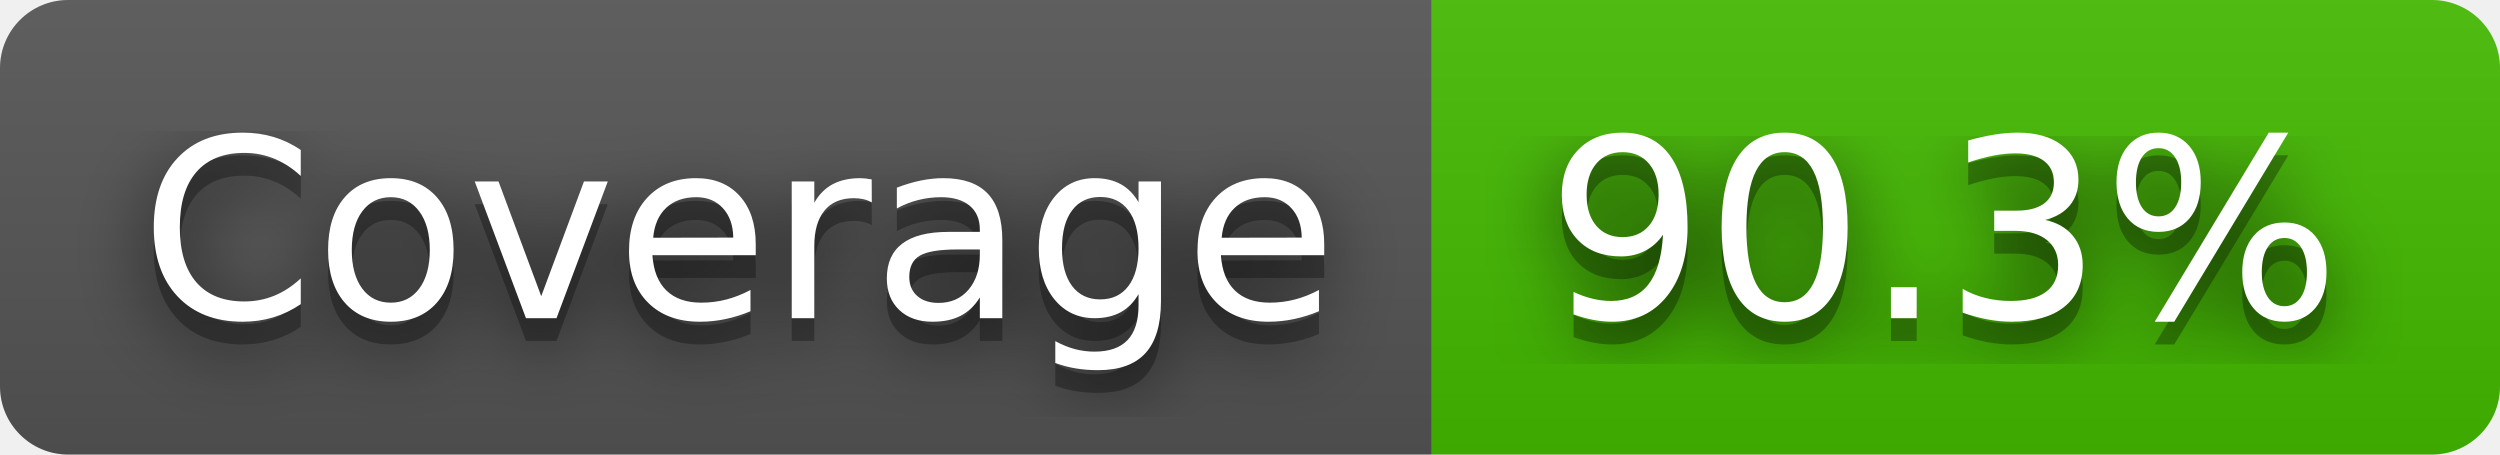
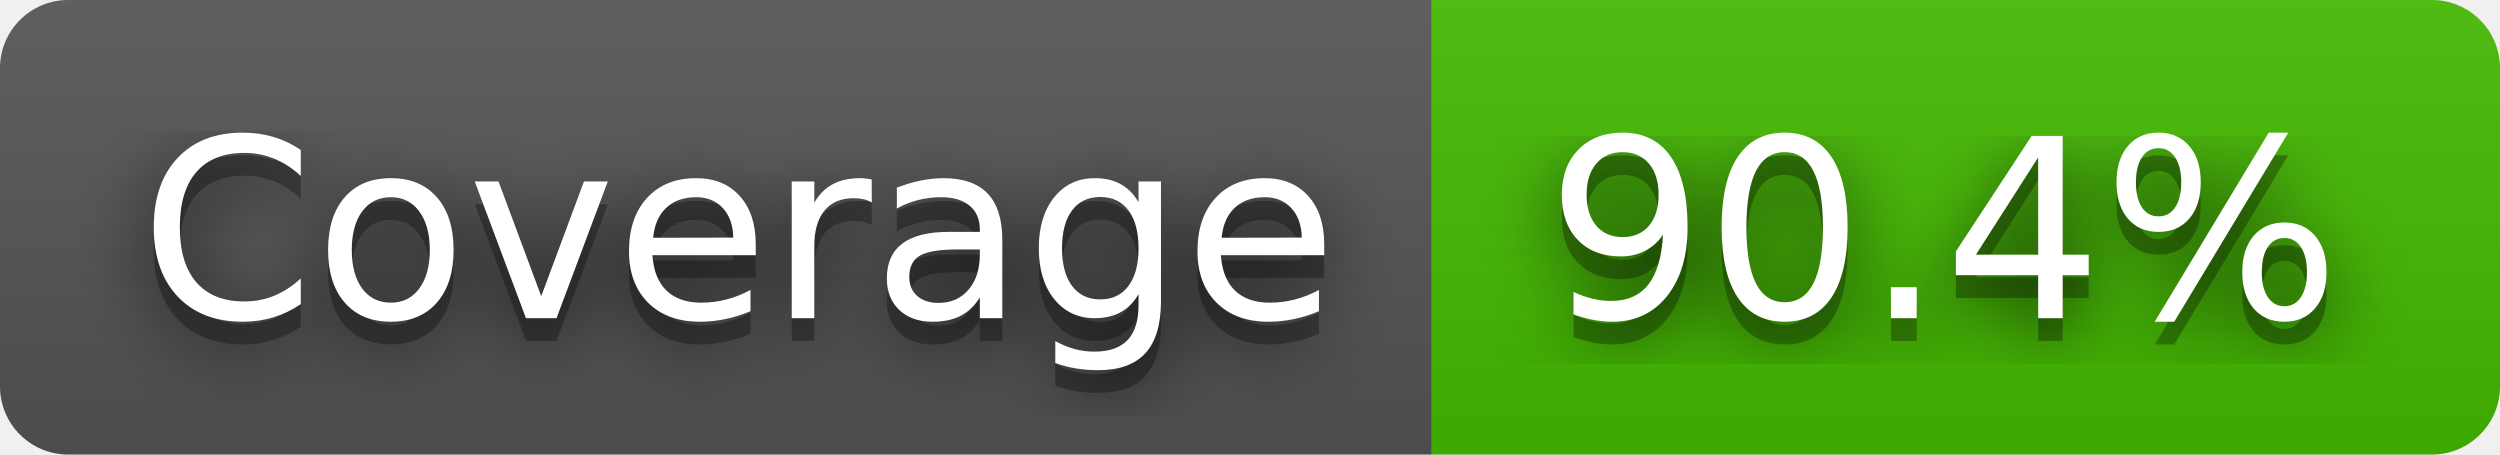
- <svg xmlns="http://www.w3.org/2000/svg" width="110" height="20" role="img" aria-label="Coverage: 90.3%">
+ <svg xmlns="http://www.w3.org/2000/svg" width="110" height="20" role="img" aria-label="Coverage: 90.4%">
  <filter id="blur">
    <feGaussianBlur stdDeviation="16" />
  </filter>
  <linearGradient id="s" x2="0" y2="100%">
    <stop offset="0" stop-color="#bbb" stop-opacity=".1" />
    <stop offset="1" stop-opacity=".1" />
  </linearGradient>
  <clipPath id="r">
    <rect width="110" height="20" rx="3" />
  </clipPath>
  <g clip-path="url(#r)">
    <rect width="63" height="20" fill="#555" />
    <rect x="63" width="47" height="20" fill="#4b0" />
    <rect width="110" height="20" fill="url(#s)" />
  </g>
  <g fill="#fff" text-anchor="middle" font-family="Verdana,Geneva,DejaVu Sans,sans-serif" text-rendering="geometricPrecision" font-size="110">
    <g transform="scale(.1)">
      <g aria-hidden="true" fill="#010101">
        <text x="325" y="150" fill-opacity=".8" filter="url(#blur)" textLength="530">Coverage</text>
        <text x="325" y="150" fill-opacity=".3" textLength="530">Coverage</text>
      </g>
      <text x="325" y="140" textLength="530">Coverage</text>
    </g>
    <g transform="scale(.1)">
      <g aria-hidden="true" fill="#010101">
-         <text x="855" y="150" fill-opacity=".8" filter="url(#blur)" textLength="370">90.3%</text>
-         <text x="855" y="150" fill-opacity=".3" textLength="370">90.3%</text>
+         <text x="855" y="150" fill-opacity=".8" filter="url(#blur)" textLength="370">90.4%</text>
+         <text x="855" y="150" fill-opacity=".3" textLength="370">90.4%</text>
      </g>
-       <text x="855" y="140" textLength="370">90.3%</text>
+       <text x="855" y="140" textLength="370">90.4%</text>
    </g>
  </g>
</svg>
